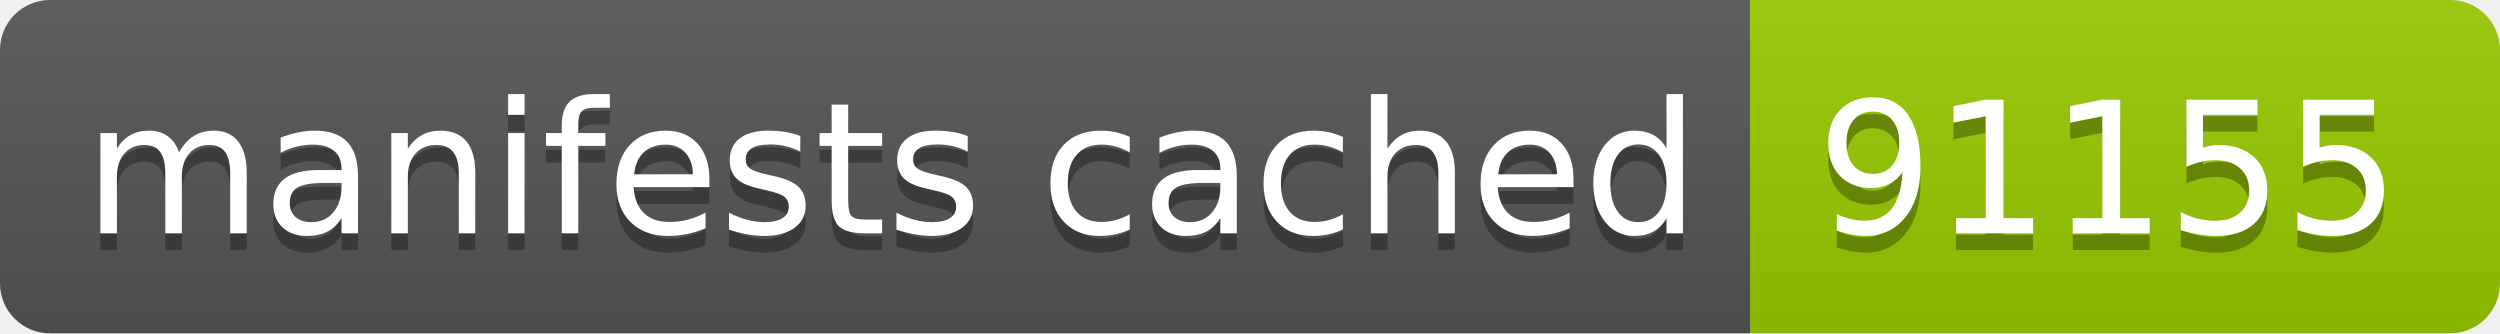
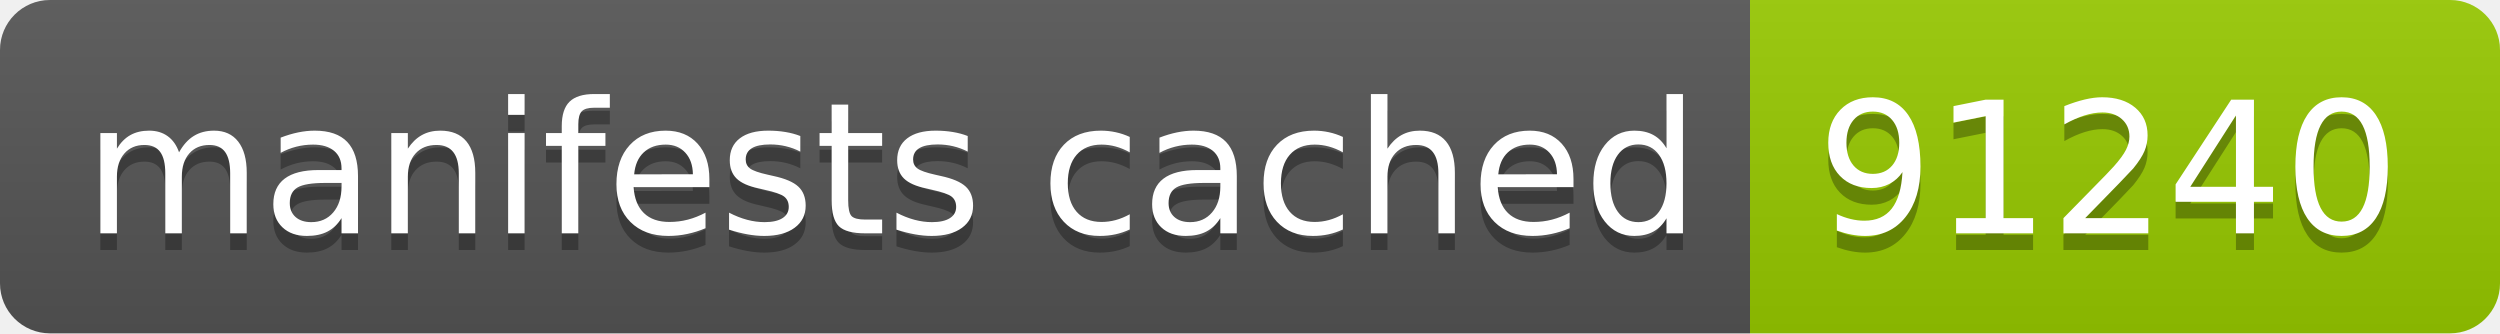
- <svg xmlns="http://www.w3.org/2000/svg" width="150" height="20" role="img" aria-label="manifests cached: 91155">
+ <svg xmlns="http://www.w3.org/2000/svg" width="150" height="20" role="img" aria-label="manifests cached: 91240">
  <linearGradient id="s" x2="0" y2="100%">
    <stop offset="0" stop-color="#bbb" stop-opacity=".1" />
    <stop offset="1" stop-opacity=".1" />
  </linearGradient>
  <clipPath id="r">
    <rect width="150" height="20" rx="3" fill="#fff" />
  </clipPath>
  <g clip-path="url(#r)">
    <rect width="105" height="20" fill="#555" />
    <rect x="105" width="45" height="20" fill="#97ca00" />
    <rect width="150" height="20" fill="url(#s)" />
  </g>
  <g fill="#fff" text-anchor="middle" font-family="Verdana,Geneva,DejaVu Sans,sans-serif" text-rendering="geometricPrecision" font-size="110">
    <text aria-hidden="true" x="535" y="150" fill="#010101" fill-opacity=".3" transform="scale(.1)" textLength="950">manifests cached</text>
    <text x="535" y="140" transform="scale(.1)" fill="#fff" textLength="950">manifests cached</text>
-     <text aria-hidden="true" x="1265" y="150" fill="#010101" fill-opacity=".3" transform="scale(.1)" textLength="350">91155</text>
-     <text x="1265" y="140" transform="scale(.1)" fill="#fff" textLength="350">91155</text>
+     <text aria-hidden="true" x="1265" y="150" fill="#010101" fill-opacity=".3" transform="scale(.1)" textLength="350">91240</text>
+     <text x="1265" y="140" transform="scale(.1)" fill="#fff" textLength="350">91240</text>
  </g>
</svg>
